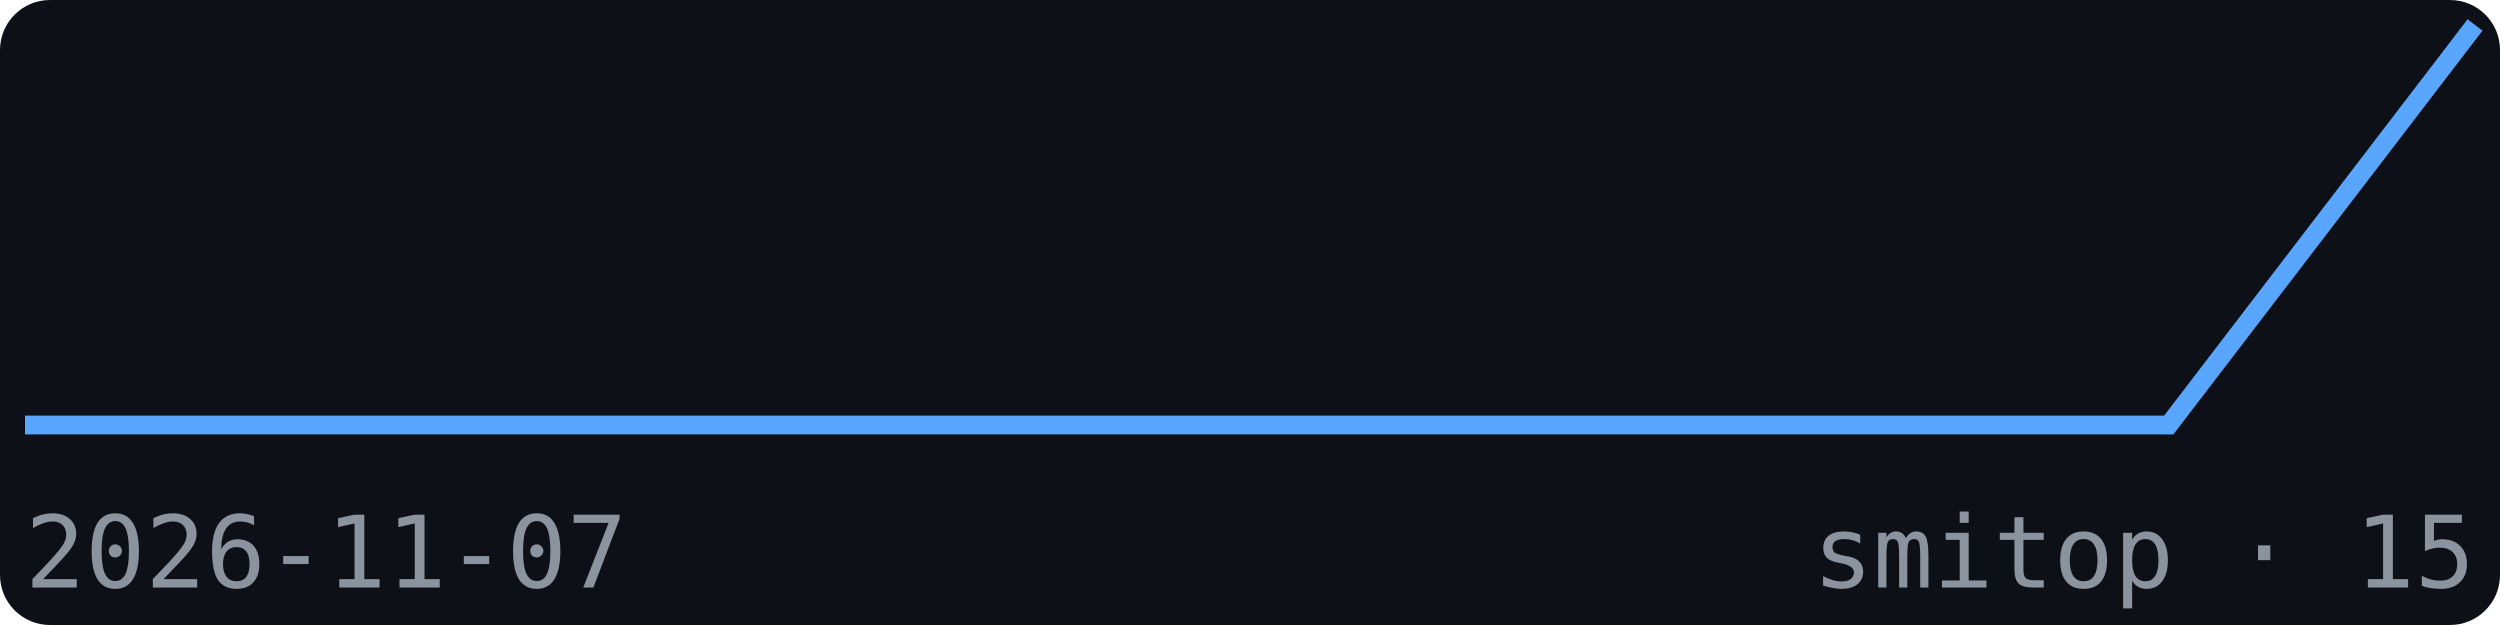
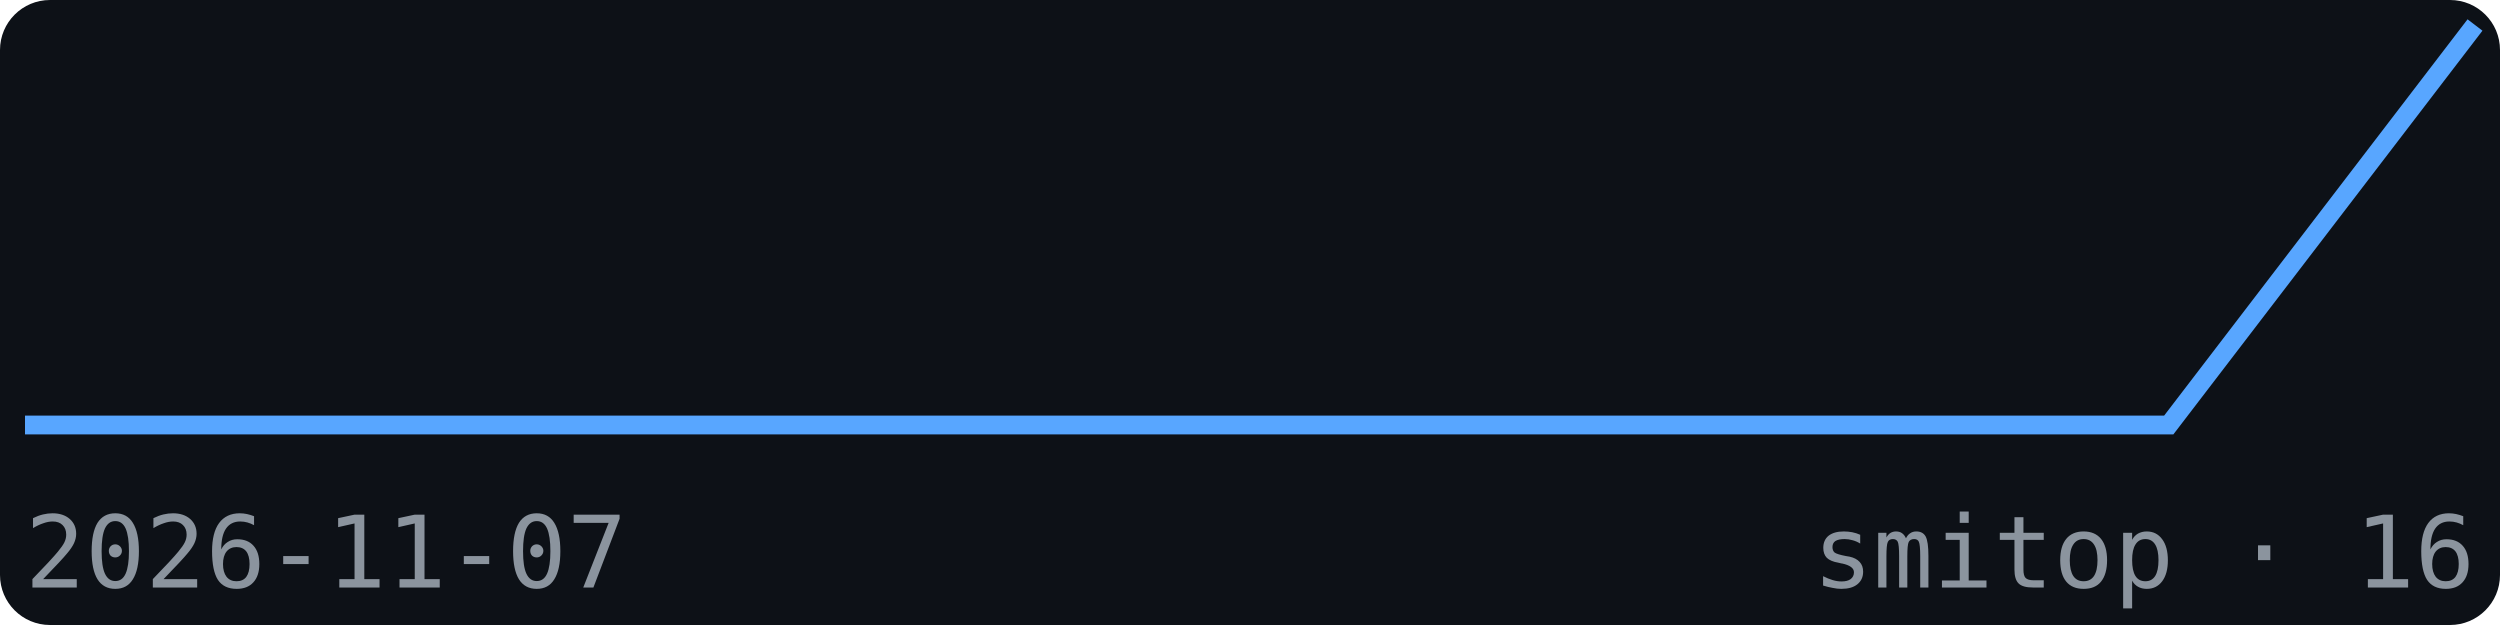
<svg xmlns="http://www.w3.org/2000/svg" width="200" height="50" viewBox="0 0 200 50" font-family="monospace">
  <rect width="200" height="50" fill="#0d1117" rx="4" />
  <polyline points="2.0,34.0 26.5,34.0 51.0,34.0 75.5,34.0 100.0,34.0 124.5,34.0 149.0,34.0 173.5,34.0 198.0,2.0" fill="none" stroke="#58a6ff" stroke-width="1.5" />
  <text x="2" y="47" font-size="8" fill="#8b949e">2026-11-07</text>
-   <text x="198" y="47" font-size="8" fill="#8b949e" text-anchor="end">smitop · 15</text>
+   <text x="198" y="47" font-size="8" fill="#8b949e" text-anchor="end">smitop · 16</text>
</svg>
